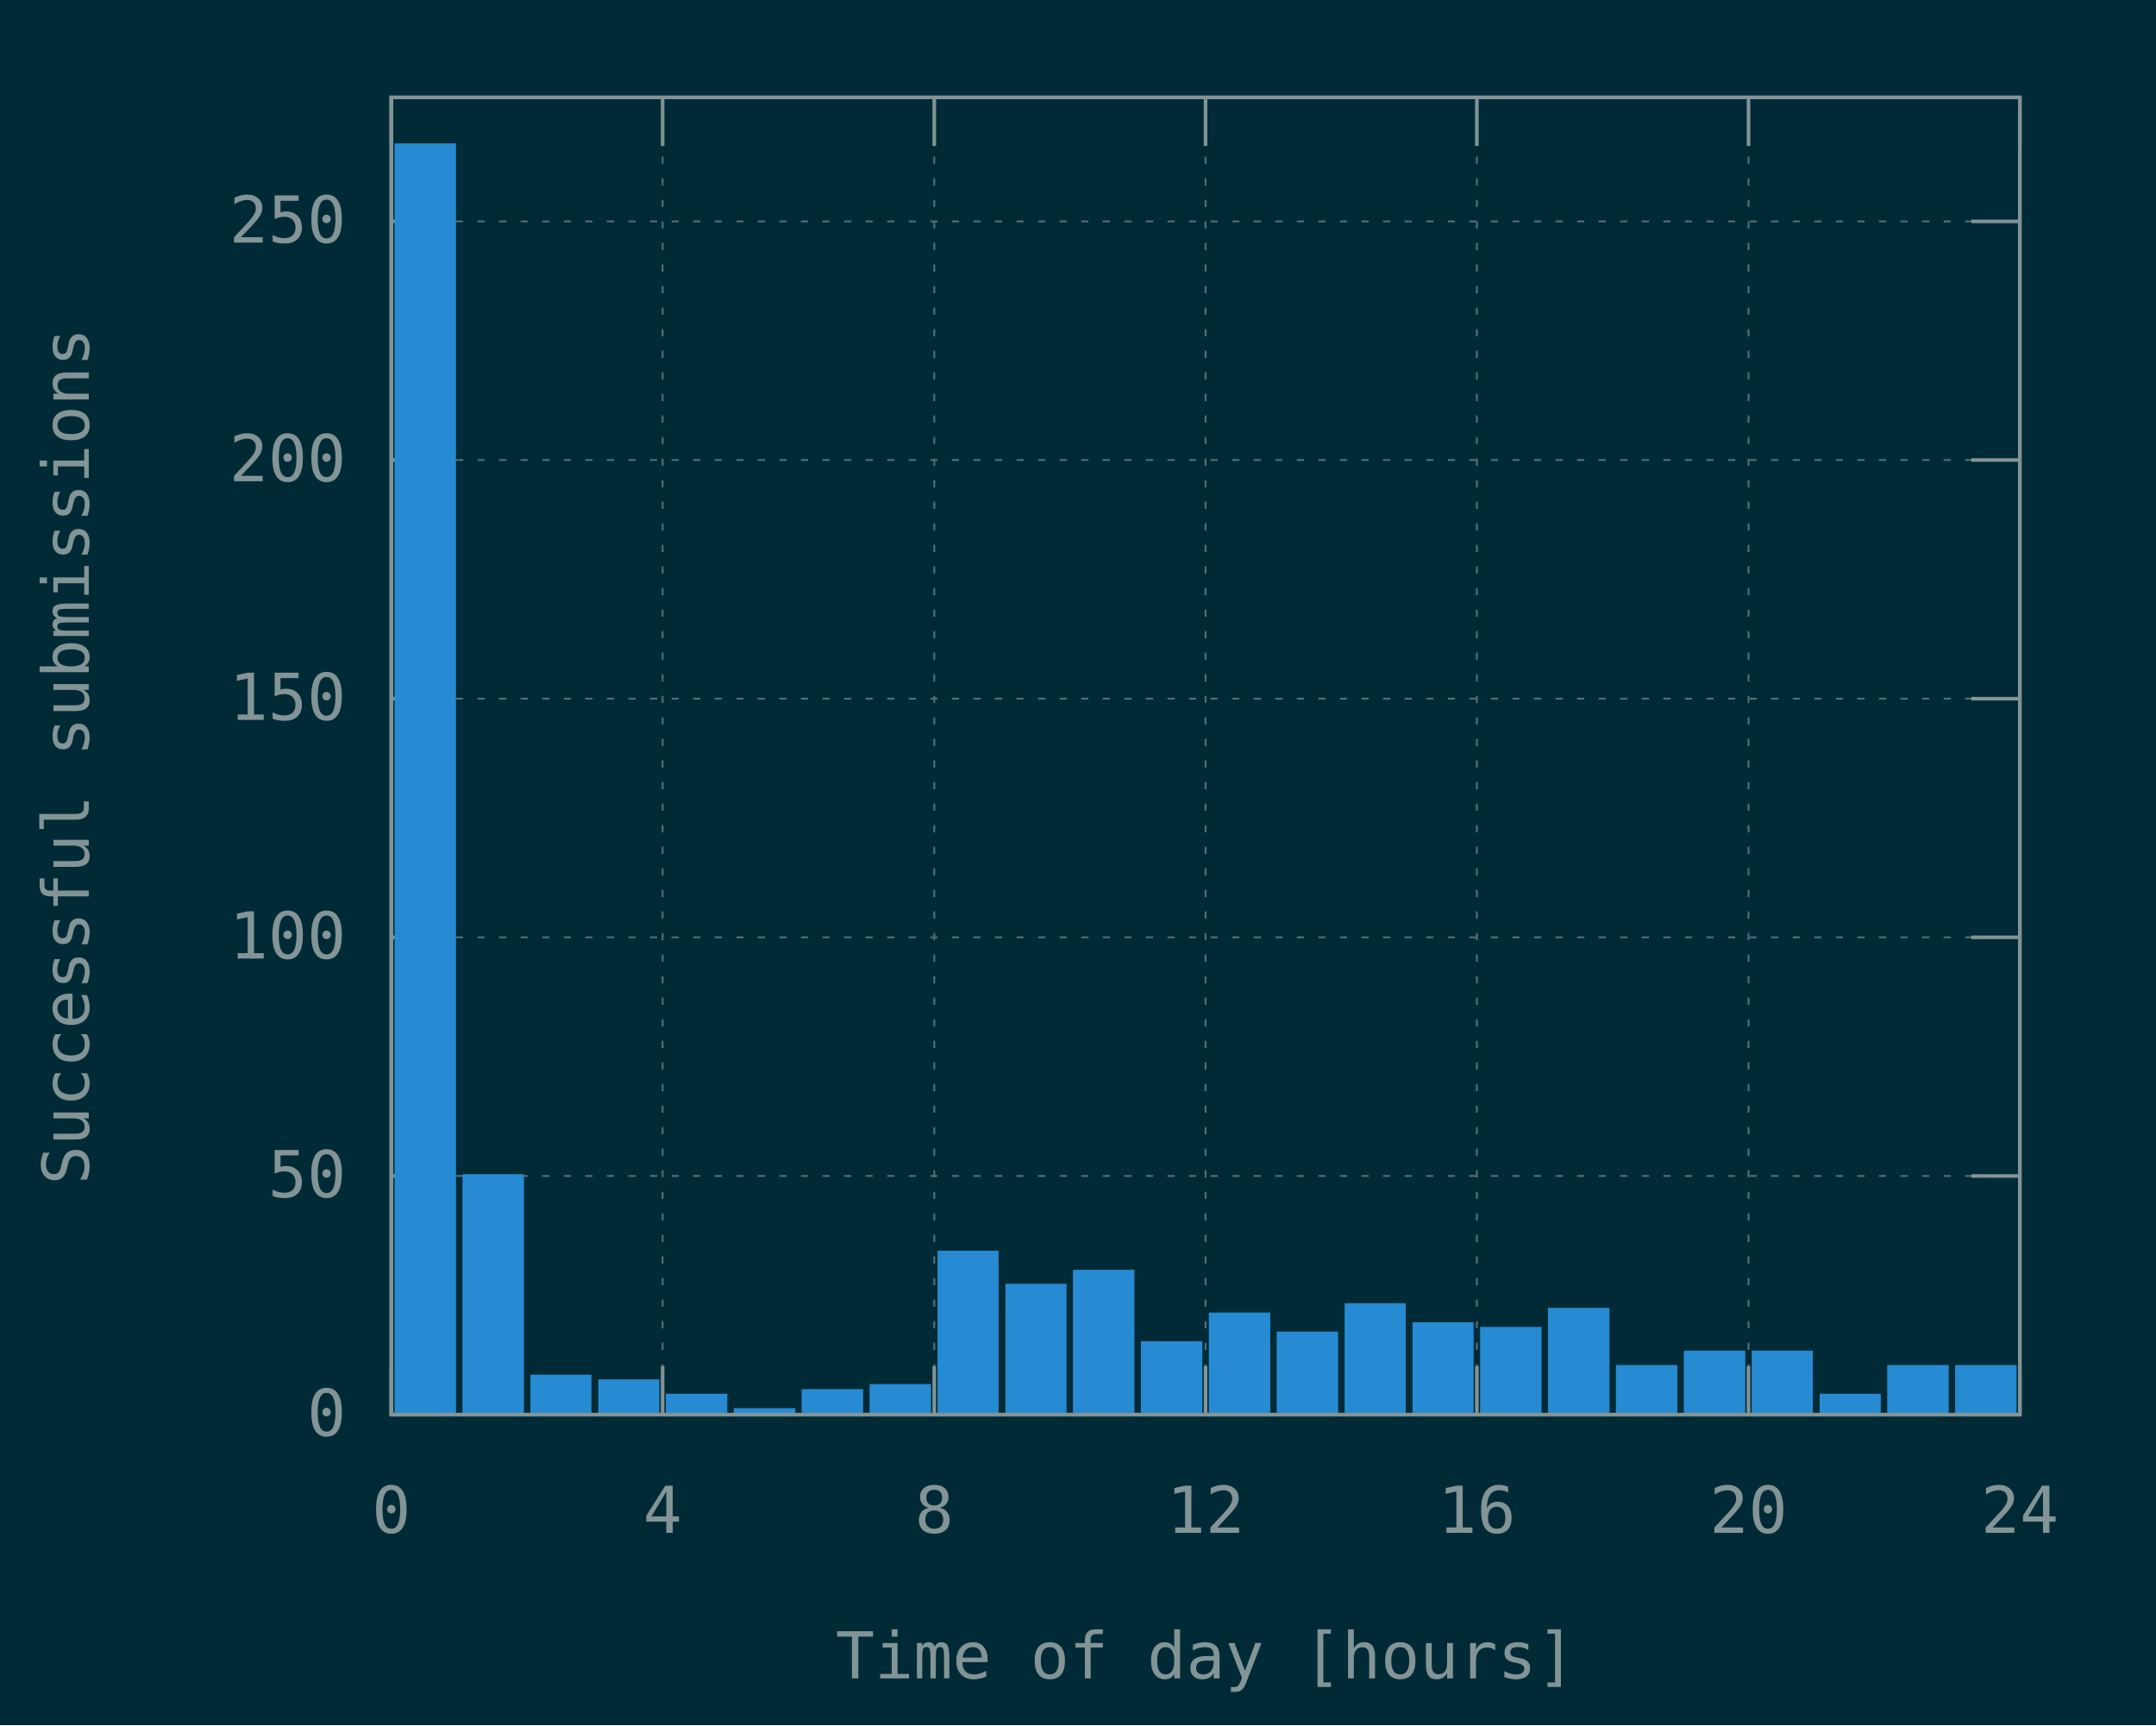
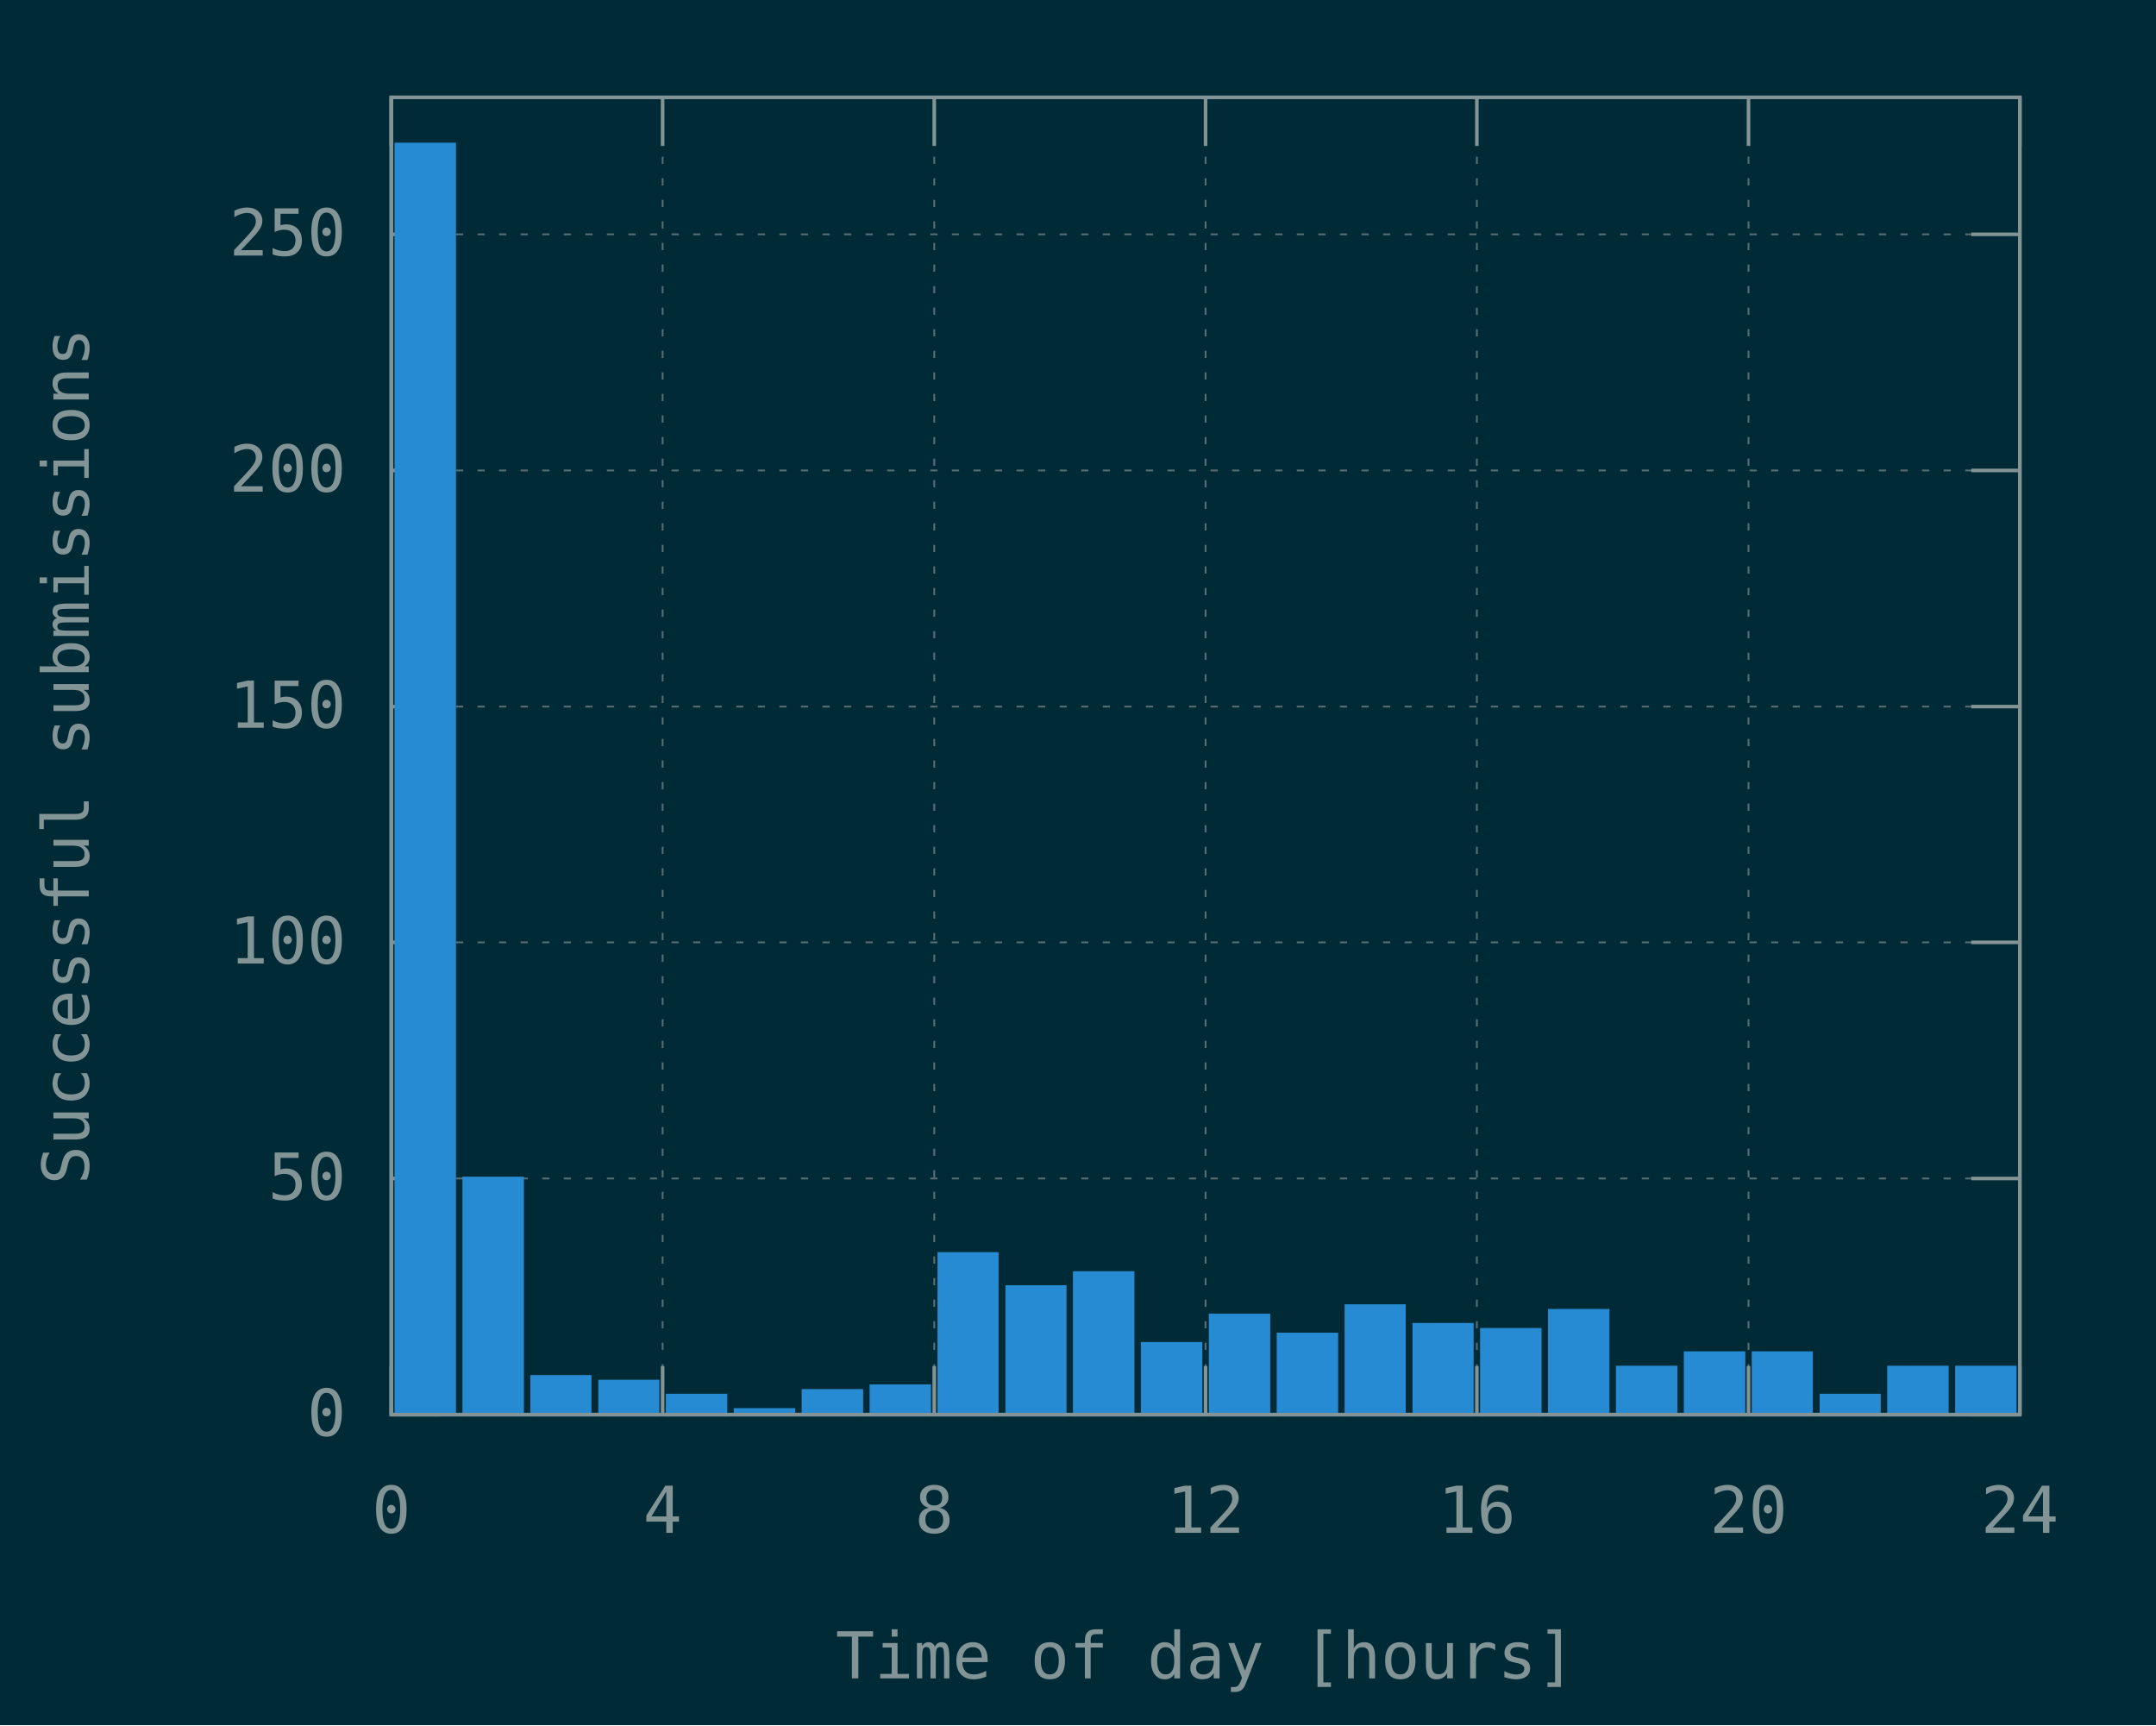
<svg xmlns="http://www.w3.org/2000/svg" xmlns:xlink="http://www.w3.org/1999/xlink" width="600" height="480" viewBox="0 0 600 480">
  <g id="gnuplot_canvas">
    <rect x="0" y="0" width="600" height="480" fill="#002b36" />
    <defs>
      <circle id="gpDot" r="0.5" stroke-width="0.5" stroke="currentColor" />
      <path id="gpPt0" stroke-width="0.148" stroke="currentColor" d="M-1,0 h2 M0,-1 v2" />
      <path id="gpPt1" stroke-width="0.148" stroke="currentColor" d="M-1,-1 L1,1 M1,-1 L-1,1" />
      <path id="gpPt2" stroke-width="0.148" stroke="currentColor" d="M-1,0 L1,0 M0,-1 L0,1 M-1,-1 L1,1 M-1,1 L1,-1" />
      <rect id="gpPt3" stroke-width="0.148" stroke="currentColor" x="-1" y="-1" width="2" height="2" />
      <rect id="gpPt4" stroke-width="0.148" stroke="currentColor" fill="currentColor" x="-1" y="-1" width="2" height="2" />
      <circle id="gpPt5" stroke-width="0.148" stroke="currentColor" cx="0" cy="0" r="1" />
      <use xlink:href="#gpPt5" id="gpPt6" fill="currentColor" stroke="none" />
      <path id="gpPt7" stroke-width="0.148" stroke="currentColor" d="M0,-1.33 L-1.33,0.67 L1.33,0.67 z" />
      <use xlink:href="#gpPt7" id="gpPt8" fill="currentColor" stroke="none" />
      <use xlink:href="#gpPt7" id="gpPt9" stroke="currentColor" transform="rotate(180)" />
      <use xlink:href="#gpPt9" id="gpPt10" fill="currentColor" stroke="none" />
      <use xlink:href="#gpPt3" id="gpPt11" stroke="currentColor" transform="rotate(45)" />
      <use xlink:href="#gpPt11" id="gpPt12" fill="currentColor" stroke="none" />
      <path id="gpPt13" stroke-width="0.148" stroke="currentColor" d="M0,1.330 L1.265,0.411 L0.782,-1.067 L-0.782,-1.076 L-1.265,0.411 z" />
      <use xlink:href="#gpPt13" id="gpPt14" fill="currentColor" stroke="none" />
      <filter id="textbox" filterUnits="objectBoundingBox" x="0" y="0" height="1" width="1">
        <feFlood flood-color="#002B36" flood-opacity="1" result="bgnd" />
        <feComposite in="SourceGraphic" in2="bgnd" operator="atop" />
      </filter>
      <filter id="greybox" filterUnits="objectBoundingBox" x="0" y="0" height="1" width="1">
        <feFlood flood-color="lightgrey" flood-opacity="1" result="grey" />
        <feComposite in="SourceGraphic" in2="grey" operator="atop" />
      </filter>
    </defs>
    <g fill="none" color="#002B36" stroke="currentColor" stroke-width="1.00" stroke-linecap="butt" stroke-linejoin="miter">
</g>
    <g fill="none" color="black" stroke="currentColor" stroke-width="1.00" stroke-linecap="butt" stroke-linejoin="miter">
</g>
    <g fill="none" color="black" stroke="rgb(131, 148, 150)" stroke-width="0.50" stroke-linecap="butt" stroke-linejoin="miter">
</g>
    <g fill="none" color="gray" stroke="currentColor" stroke-width="0.50" stroke-linecap="butt" stroke-linejoin="miter">
      <path stroke="rgb( 88, 110, 117)" stroke-dasharray="2,4" class="gridline" d="M108.9,393.6 L562.1,393.6  " />
    </g>
    <g fill="none" color="gray" stroke="rgb( 88, 110, 117)" stroke-width="1.00" stroke-linecap="butt" stroke-linejoin="miter">
</g>
    <g fill="none" color="black" stroke="currentColor" stroke-width="1.00" stroke-linecap="butt" stroke-linejoin="miter">
      <path stroke="rgb(131, 148, 150)" d="M108.9,393.6 L122.4,393.6 M562.1,393.6 L548.6,393.6  " />
      <g transform="translate(96.3,399.5)" stroke="none" fill="rgb(131,148,150)" font-family="Inconsolata" font-size="18.00" text-anchor="end">
        <text>
          <tspan font-family="Inconsolata"> 0</tspan>
        </text>
      </g>
    </g>
    <g fill="none" color="black" stroke="currentColor" stroke-width="1.00" stroke-linecap="butt" stroke-linejoin="miter">
</g>
    <g fill="none" color="black" stroke="rgb(131, 148, 150)" stroke-width="0.50" stroke-linecap="butt" stroke-linejoin="miter">
</g>
    <g fill="none" color="gray" stroke="currentColor" stroke-width="0.50" stroke-linecap="butt" stroke-linejoin="miter">
-       <path stroke="rgb( 88, 110, 117)" stroke-dasharray="2,4" class="gridline" d="M108.9,327.2 L562.1,327.2  " />
-     </g>
-     <g fill="none" color="gray" stroke="rgb( 88, 110, 117)" stroke-width="1.00" stroke-linecap="butt" stroke-linejoin="miter">
- </g>
-     <g fill="none" color="black" stroke="currentColor" stroke-width="1.00" stroke-linecap="butt" stroke-linejoin="miter">
-       <path stroke="rgb(131, 148, 150)" d="M108.9,327.2 L122.4,327.2 M562.1,327.2 L548.6,327.2  " />
-       <g transform="translate(96.3,333.1)" stroke="none" fill="rgb(131,148,150)" font-family="Inconsolata" font-size="18.00" text-anchor="end">
+       <path stroke="rgb( 88, 110, 117)" stroke-dasharray="2,4" class="gridline" d="M108.9,327.9 L562.1,327.9  " />
+     </g>
+     <g fill="none" color="gray" stroke="rgb( 88, 110, 117)" stroke-width="1.00" stroke-linecap="butt" stroke-linejoin="miter">
+ </g>
+     <g fill="none" color="black" stroke="currentColor" stroke-width="1.00" stroke-linecap="butt" stroke-linejoin="miter">
+       <path stroke="rgb(131, 148, 150)" d="M108.9,327.9 L122.4,327.9 M562.1,327.9 L548.6,327.9  " />
+       <g transform="translate(96.3,333.8)" stroke="none" fill="rgb(131,148,150)" font-family="Inconsolata" font-size="18.00" text-anchor="end">
        <text>
          <tspan font-family="Inconsolata"> 50</tspan>
        </text>
      </g>
    </g>
    <g fill="none" color="black" stroke="currentColor" stroke-width="1.00" stroke-linecap="butt" stroke-linejoin="miter">
</g>
    <g fill="none" color="black" stroke="rgb(131, 148, 150)" stroke-width="0.50" stroke-linecap="butt" stroke-linejoin="miter">
</g>
    <g fill="none" color="gray" stroke="currentColor" stroke-width="0.50" stroke-linecap="butt" stroke-linejoin="miter">
-       <path stroke="rgb( 88, 110, 117)" stroke-dasharray="2,4" class="gridline" d="M108.9,260.8 L562.1,260.8  " />
-     </g>
-     <g fill="none" color="gray" stroke="rgb( 88, 110, 117)" stroke-width="1.00" stroke-linecap="butt" stroke-linejoin="miter">
- </g>
-     <g fill="none" color="black" stroke="currentColor" stroke-width="1.00" stroke-linecap="butt" stroke-linejoin="miter">
-       <path stroke="rgb(131, 148, 150)" d="M108.9,260.8 L122.4,260.8 M562.1,260.8 L548.6,260.8  " />
-       <g transform="translate(96.3,266.7)" stroke="none" fill="rgb(131,148,150)" font-family="Inconsolata" font-size="18.00" text-anchor="end">
+       <path stroke="rgb( 88, 110, 117)" stroke-dasharray="2,4" class="gridline" d="M108.9,262.2 L562.1,262.2  " />
+     </g>
+     <g fill="none" color="gray" stroke="rgb( 88, 110, 117)" stroke-width="1.00" stroke-linecap="butt" stroke-linejoin="miter">
+ </g>
+     <g fill="none" color="black" stroke="currentColor" stroke-width="1.00" stroke-linecap="butt" stroke-linejoin="miter">
+       <path stroke="rgb(131, 148, 150)" d="M108.9,262.2 L122.4,262.2 M562.1,262.2 L548.6,262.2  " />
+       <g transform="translate(96.3,268.1)" stroke="none" fill="rgb(131,148,150)" font-family="Inconsolata" font-size="18.00" text-anchor="end">
        <text>
          <tspan font-family="Inconsolata"> 100</tspan>
        </text>
      </g>
    </g>
    <g fill="none" color="black" stroke="currentColor" stroke-width="1.00" stroke-linecap="butt" stroke-linejoin="miter">
</g>
    <g fill="none" color="black" stroke="rgb(131, 148, 150)" stroke-width="0.50" stroke-linecap="butt" stroke-linejoin="miter">
</g>
    <g fill="none" color="gray" stroke="currentColor" stroke-width="0.50" stroke-linecap="butt" stroke-linejoin="miter">
-       <path stroke="rgb( 88, 110, 117)" stroke-dasharray="2,4" class="gridline" d="M108.9,194.4 L562.1,194.4  " />
-     </g>
-     <g fill="none" color="gray" stroke="rgb( 88, 110, 117)" stroke-width="1.00" stroke-linecap="butt" stroke-linejoin="miter">
- </g>
-     <g fill="none" color="black" stroke="currentColor" stroke-width="1.00" stroke-linecap="butt" stroke-linejoin="miter">
-       <path stroke="rgb(131, 148, 150)" d="M108.9,194.4 L122.4,194.4 M562.1,194.4 L548.6,194.4  " />
-       <g transform="translate(96.3,200.3)" stroke="none" fill="rgb(131,148,150)" font-family="Inconsolata" font-size="18.00" text-anchor="end">
+       <path stroke="rgb( 88, 110, 117)" stroke-dasharray="2,4" class="gridline" d="M108.9,196.6 L562.1,196.6  " />
+     </g>
+     <g fill="none" color="gray" stroke="rgb( 88, 110, 117)" stroke-width="1.00" stroke-linecap="butt" stroke-linejoin="miter">
+ </g>
+     <g fill="none" color="black" stroke="currentColor" stroke-width="1.00" stroke-linecap="butt" stroke-linejoin="miter">
+       <path stroke="rgb(131, 148, 150)" d="M108.9,196.6 L122.4,196.6 M562.1,196.6 L548.6,196.6  " />
+       <g transform="translate(96.3,202.5)" stroke="none" fill="rgb(131,148,150)" font-family="Inconsolata" font-size="18.00" text-anchor="end">
        <text>
          <tspan font-family="Inconsolata"> 150</tspan>
        </text>
      </g>
    </g>
    <g fill="none" color="black" stroke="currentColor" stroke-width="1.00" stroke-linecap="butt" stroke-linejoin="miter">
</g>
    <g fill="none" color="black" stroke="rgb(131, 148, 150)" stroke-width="0.50" stroke-linecap="butt" stroke-linejoin="miter">
</g>
    <g fill="none" color="gray" stroke="currentColor" stroke-width="0.50" stroke-linecap="butt" stroke-linejoin="miter">
-       <path stroke="rgb( 88, 110, 117)" stroke-dasharray="2,4" class="gridline" d="M108.9,128.0 L562.1,128.0  " />
-     </g>
-     <g fill="none" color="gray" stroke="rgb( 88, 110, 117)" stroke-width="1.00" stroke-linecap="butt" stroke-linejoin="miter">
- </g>
-     <g fill="none" color="black" stroke="currentColor" stroke-width="1.00" stroke-linecap="butt" stroke-linejoin="miter">
-       <path stroke="rgb(131, 148, 150)" d="M108.9,128.0 L122.4,128.0 M562.1,128.0 L548.6,128.0  " />
-       <g transform="translate(96.3,133.9)" stroke="none" fill="rgb(131,148,150)" font-family="Inconsolata" font-size="18.00" text-anchor="end">
+       <path stroke="rgb( 88, 110, 117)" stroke-dasharray="2,4" class="gridline" d="M108.9,130.9 L562.1,130.9  " />
+     </g>
+     <g fill="none" color="gray" stroke="rgb( 88, 110, 117)" stroke-width="1.00" stroke-linecap="butt" stroke-linejoin="miter">
+ </g>
+     <g fill="none" color="black" stroke="currentColor" stroke-width="1.00" stroke-linecap="butt" stroke-linejoin="miter">
+       <path stroke="rgb(131, 148, 150)" d="M108.9,130.9 L122.4,130.9 M562.1,130.9 L548.6,130.9  " />
+       <g transform="translate(96.3,136.8)" stroke="none" fill="rgb(131,148,150)" font-family="Inconsolata" font-size="18.00" text-anchor="end">
        <text>
          <tspan font-family="Inconsolata"> 200</tspan>
        </text>
      </g>
    </g>
    <g fill="none" color="black" stroke="currentColor" stroke-width="1.00" stroke-linecap="butt" stroke-linejoin="miter">
</g>
    <g fill="none" color="black" stroke="rgb(131, 148, 150)" stroke-width="0.50" stroke-linecap="butt" stroke-linejoin="miter">
</g>
    <g fill="none" color="gray" stroke="currentColor" stroke-width="0.50" stroke-linecap="butt" stroke-linejoin="miter">
-       <path stroke="rgb( 88, 110, 117)" stroke-dasharray="2,4" class="gridline" d="M108.9,61.6 L562.1,61.6  " />
-     </g>
-     <g fill="none" color="gray" stroke="rgb( 88, 110, 117)" stroke-width="1.00" stroke-linecap="butt" stroke-linejoin="miter">
- </g>
-     <g fill="none" color="black" stroke="currentColor" stroke-width="1.00" stroke-linecap="butt" stroke-linejoin="miter">
-       <path stroke="rgb(131, 148, 150)" d="M108.9,61.6 L122.4,61.6 M562.1,61.6 L548.6,61.6  " />
-       <g transform="translate(96.3,67.5)" stroke="none" fill="rgb(131,148,150)" font-family="Inconsolata" font-size="18.00" text-anchor="end">
+       <path stroke="rgb( 88, 110, 117)" stroke-dasharray="2,4" class="gridline" d="M108.9,65.2 L562.1,65.2  " />
+     </g>
+     <g fill="none" color="gray" stroke="rgb( 88, 110, 117)" stroke-width="1.00" stroke-linecap="butt" stroke-linejoin="miter">
+ </g>
+     <g fill="none" color="black" stroke="currentColor" stroke-width="1.00" stroke-linecap="butt" stroke-linejoin="miter">
+       <path stroke="rgb(131, 148, 150)" d="M108.9,65.2 L122.4,65.2 M562.1,65.2 L548.6,65.2  " />
+       <g transform="translate(96.3,71.1)" stroke="none" fill="rgb(131,148,150)" font-family="Inconsolata" font-size="18.00" text-anchor="end">
        <text>
          <tspan font-family="Inconsolata"> 250</tspan>
        </text>
      </g>
    </g>
    <g fill="none" color="black" stroke="currentColor" stroke-width="1.00" stroke-linecap="butt" stroke-linejoin="miter">
</g>
    <g fill="none" color="black" stroke="rgb(131, 148, 150)" stroke-width="0.50" stroke-linecap="butt" stroke-linejoin="miter">
</g>
    <g fill="none" color="gray" stroke="currentColor" stroke-width="0.50" stroke-linecap="butt" stroke-linejoin="miter">
      <path stroke="rgb( 88, 110, 117)" stroke-dasharray="2,4" class="gridline" d="M108.9,393.6 L108.9,27.1  " />
    </g>
    <g fill="none" color="gray" stroke="rgb( 88, 110, 117)" stroke-width="1.00" stroke-linecap="butt" stroke-linejoin="miter">
</g>
    <g fill="none" color="black" stroke="currentColor" stroke-width="1.00" stroke-linecap="butt" stroke-linejoin="miter">
      <path stroke="rgb(131, 148, 150)" d="M108.9,393.6 L108.9,380.1 M108.9,27.1 L108.9,40.6  " />
      <g transform="translate(108.9,426.5)" stroke="none" fill="rgb(131,148,150)" font-family="Inconsolata" font-size="18.00" text-anchor="middle">
        <text>
          <tspan font-family="Inconsolata"> 0</tspan>
        </text>
      </g>
    </g>
    <g fill="none" color="black" stroke="currentColor" stroke-width="1.00" stroke-linecap="butt" stroke-linejoin="miter">
</g>
    <g fill="none" color="black" stroke="rgb(131, 148, 150)" stroke-width="0.50" stroke-linecap="butt" stroke-linejoin="miter">
</g>
    <g fill="none" color="gray" stroke="currentColor" stroke-width="0.50" stroke-linecap="butt" stroke-linejoin="miter">
      <path stroke="rgb( 88, 110, 117)" stroke-dasharray="2,4" class="gridline" d="M184.4,393.6 L184.4,27.1  " />
    </g>
    <g fill="none" color="gray" stroke="rgb( 88, 110, 117)" stroke-width="1.00" stroke-linecap="butt" stroke-linejoin="miter">
</g>
    <g fill="none" color="black" stroke="currentColor" stroke-width="1.00" stroke-linecap="butt" stroke-linejoin="miter">
      <path stroke="rgb(131, 148, 150)" d="M184.4,393.6 L184.4,380.1 M184.4,27.1 L184.4,40.6  " />
      <g transform="translate(184.4,426.5)" stroke="none" fill="rgb(131,148,150)" font-family="Inconsolata" font-size="18.00" text-anchor="middle">
        <text>
          <tspan font-family="Inconsolata"> 4</tspan>
        </text>
      </g>
    </g>
    <g fill="none" color="black" stroke="currentColor" stroke-width="1.00" stroke-linecap="butt" stroke-linejoin="miter">
</g>
    <g fill="none" color="black" stroke="rgb(131, 148, 150)" stroke-width="0.50" stroke-linecap="butt" stroke-linejoin="miter">
</g>
    <g fill="none" color="gray" stroke="currentColor" stroke-width="0.50" stroke-linecap="butt" stroke-linejoin="miter">
      <path stroke="rgb( 88, 110, 117)" stroke-dasharray="2,4" class="gridline" d="M260.0,393.6 L260.0,27.1  " />
    </g>
    <g fill="none" color="gray" stroke="rgb( 88, 110, 117)" stroke-width="1.00" stroke-linecap="butt" stroke-linejoin="miter">
</g>
    <g fill="none" color="black" stroke="currentColor" stroke-width="1.00" stroke-linecap="butt" stroke-linejoin="miter">
      <path stroke="rgb(131, 148, 150)" d="M260.0,393.6 L260.0,380.1 M260.0,27.1 L260.0,40.6  " />
      <g transform="translate(260.0,426.5)" stroke="none" fill="rgb(131,148,150)" font-family="Inconsolata" font-size="18.00" text-anchor="middle">
        <text>
          <tspan font-family="Inconsolata"> 8</tspan>
        </text>
      </g>
    </g>
    <g fill="none" color="black" stroke="currentColor" stroke-width="1.00" stroke-linecap="butt" stroke-linejoin="miter">
</g>
    <g fill="none" color="black" stroke="rgb(131, 148, 150)" stroke-width="0.50" stroke-linecap="butt" stroke-linejoin="miter">
</g>
    <g fill="none" color="gray" stroke="currentColor" stroke-width="0.50" stroke-linecap="butt" stroke-linejoin="miter">
      <path stroke="rgb( 88, 110, 117)" stroke-dasharray="2,4" class="gridline" d="M335.5,393.6 L335.5,27.1  " />
    </g>
    <g fill="none" color="gray" stroke="rgb( 88, 110, 117)" stroke-width="1.00" stroke-linecap="butt" stroke-linejoin="miter">
</g>
    <g fill="none" color="black" stroke="currentColor" stroke-width="1.00" stroke-linecap="butt" stroke-linejoin="miter">
      <path stroke="rgb(131, 148, 150)" d="M335.5,393.6 L335.5,380.1 M335.5,27.1 L335.5,40.6  " />
      <g transform="translate(335.5,426.5)" stroke="none" fill="rgb(131,148,150)" font-family="Inconsolata" font-size="18.00" text-anchor="middle">
        <text>
          <tspan font-family="Inconsolata"> 12</tspan>
        </text>
      </g>
    </g>
    <g fill="none" color="black" stroke="currentColor" stroke-width="1.00" stroke-linecap="butt" stroke-linejoin="miter">
</g>
    <g fill="none" color="black" stroke="rgb(131, 148, 150)" stroke-width="0.50" stroke-linecap="butt" stroke-linejoin="miter">
</g>
    <g fill="none" color="gray" stroke="currentColor" stroke-width="0.50" stroke-linecap="butt" stroke-linejoin="miter">
      <path stroke="rgb( 88, 110, 117)" stroke-dasharray="2,4" class="gridline" d="M411.0,393.6 L411.0,27.1  " />
    </g>
    <g fill="none" color="gray" stroke="rgb( 88, 110, 117)" stroke-width="1.00" stroke-linecap="butt" stroke-linejoin="miter">
</g>
    <g fill="none" color="black" stroke="currentColor" stroke-width="1.00" stroke-linecap="butt" stroke-linejoin="miter">
      <path stroke="rgb(131, 148, 150)" d="M411.0,393.6 L411.0,380.1 M411.0,27.1 L411.0,40.6  " />
      <g transform="translate(411.0,426.5)" stroke="none" fill="rgb(131,148,150)" font-family="Inconsolata" font-size="18.00" text-anchor="middle">
        <text>
          <tspan font-family="Inconsolata"> 16</tspan>
        </text>
      </g>
    </g>
    <g fill="none" color="black" stroke="currentColor" stroke-width="1.00" stroke-linecap="butt" stroke-linejoin="miter">
</g>
    <g fill="none" color="black" stroke="rgb(131, 148, 150)" stroke-width="0.50" stroke-linecap="butt" stroke-linejoin="miter">
</g>
    <g fill="none" color="gray" stroke="currentColor" stroke-width="0.50" stroke-linecap="butt" stroke-linejoin="miter">
      <path stroke="rgb( 88, 110, 117)" stroke-dasharray="2,4" class="gridline" d="M486.6,393.6 L486.6,40.6 L486.6,27.1  " />
    </g>
    <g fill="none" color="gray" stroke="rgb( 88, 110, 117)" stroke-width="1.00" stroke-linecap="butt" stroke-linejoin="miter">
</g>
    <g fill="none" color="black" stroke="currentColor" stroke-width="1.00" stroke-linecap="butt" stroke-linejoin="miter">
      <path stroke="rgb(131, 148, 150)" d="M486.6,393.6 L486.6,380.1 M486.6,27.1 L486.6,40.6  " />
      <g transform="translate(486.6,426.5)" stroke="none" fill="rgb(131,148,150)" font-family="Inconsolata" font-size="18.00" text-anchor="middle">
        <text>
          <tspan font-family="Inconsolata"> 20</tspan>
        </text>
      </g>
    </g>
    <g fill="none" color="black" stroke="currentColor" stroke-width="1.00" stroke-linecap="butt" stroke-linejoin="miter">
</g>
    <g fill="none" color="black" stroke="rgb(131, 148, 150)" stroke-width="0.50" stroke-linecap="butt" stroke-linejoin="miter">
</g>
    <g fill="none" color="gray" stroke="currentColor" stroke-width="0.50" stroke-linecap="butt" stroke-linejoin="miter">
      <path stroke="rgb( 88, 110, 117)" stroke-dasharray="2,4" class="gridline" d="M562.1,393.6 L562.1,27.1  " />
    </g>
    <g fill="none" color="gray" stroke="rgb( 88, 110, 117)" stroke-width="1.00" stroke-linecap="butt" stroke-linejoin="miter">
</g>
    <g fill="none" color="black" stroke="currentColor" stroke-width="1.00" stroke-linecap="butt" stroke-linejoin="miter">
      <path stroke="rgb(131, 148, 150)" d="M562.1,393.6 L562.1,380.1 M562.1,27.1 L562.1,40.6  " />
      <g transform="translate(562.1,426.5)" stroke="none" fill="rgb(131,148,150)" font-family="Inconsolata" font-size="18.00" text-anchor="middle">
        <text>
          <tspan font-family="Inconsolata"> 24</tspan>
        </text>
      </g>
    </g>
    <g fill="none" color="black" stroke="currentColor" stroke-width="1.00" stroke-linecap="butt" stroke-linejoin="miter">
</g>
    <g fill="none" color="black" stroke="currentColor" stroke-width="1.00" stroke-linecap="butt" stroke-linejoin="miter">
      <path stroke="rgb(131, 148, 150)" d="M108.9,27.1 L108.9,393.6 L562.1,393.6 L562.1,27.1 L108.9,27.1 Z  " />
    </g>
    <g fill="none" color="black" stroke="currentColor" stroke-width="1.00" stroke-linecap="butt" stroke-linejoin="miter">
      <g transform="translate(24.7,210.4) rotate(270)" stroke="none" fill="rgb(131,148,150)" font-family="Inconsolata" font-size="18.00" text-anchor="middle">
        <text>
          <tspan font-family="Inconsolata">Successful submissions</tspan>
        </text>
      </g>
    </g>
    <g fill="none" color="black" stroke="currentColor" stroke-width="1.00" stroke-linecap="butt" stroke-linejoin="miter">
      <g transform="translate(335.5,467.0)" stroke="none" fill="rgb(131,148,150)" font-family="Inconsolata" font-size="18.00" text-anchor="middle">
        <text>
          <tspan font-family="Inconsolata">Time of day [hours]</tspan>
        </text>
      </g>
    </g>
    <g fill="none" color="black" stroke="currentColor" stroke-width="1.00" stroke-linecap="butt" stroke-linejoin="miter">
</g>
    <g id="gnuplot_plot_1">
      <g fill="none" color="black" stroke="currentColor" stroke-width="1.00" stroke-linecap="butt" stroke-linejoin="miter">
        <g stroke="none" shape-rendering="crispEdges">
-           <polygon fill="rgb( 38, 139, 210)" points="110.3,393.6 126.5,393.6 126.5,40.3 110.3,40.3 " />
-         </g>
-         <path stroke="rgb( 38, 139, 210)" d="M110.3,393.6 L110.3,40.4 L126.4,40.4 L126.4,393.6 L110.3,393.6 Z  " />
-         <g stroke="none" shape-rendering="crispEdges">
-           <polygon fill="rgb( 38, 139, 210)" points="129.2,393.6 145.4,393.6 145.4,327.1 129.2,327.1 " />
-         </g>
-         <path stroke="rgb( 38, 139, 210)" d="M129.2,393.6 L129.2,327.2 L145.3,327.2 L145.3,393.6 L129.2,393.6 Z  " />
-         <g stroke="none" shape-rendering="crispEdges">
-           <polygon fill="rgb( 38, 139, 210)" points="148.1,393.6 164.2,393.6 164.2,382.9 148.1,382.9 " />
-         </g>
-         <path stroke="rgb( 38, 139, 210)" d="M148.1,393.6 L148.1,383.0 L164.1,383.0 L164.1,393.6 L148.1,393.6 Z  " />
-         <g stroke="none" shape-rendering="crispEdges">
-           <polygon fill="rgb( 38, 139, 210)" points="167.0,393.6 183.1,393.6 183.1,384.2 167.0,384.2 " />
-         </g>
-         <path stroke="rgb( 38, 139, 210)" d="M167.0,393.6 L167.0,384.3 L183.0,384.3 L183.0,393.6 L167.0,393.6 Z  " />
+           <polygon fill="rgb( 38, 139, 210)" points="110.3,393.6 126.5,393.6 126.5,40.1 110.3,40.1 " />
+         </g>
+         <path stroke="rgb( 38, 139, 210)" d="M110.3,393.6 L110.3,40.2 L126.4,40.2 L126.4,393.6 L110.3,393.6 Z  " />
+         <g stroke="none" shape-rendering="crispEdges">
+           <polygon fill="rgb( 38, 139, 210)" points="129.2,393.6 145.4,393.6 145.4,327.8 129.2,327.8 " />
+         </g>
+         <path stroke="rgb( 38, 139, 210)" d="M129.2,393.6 L129.2,327.9 L145.3,327.9 L145.3,393.6 L129.2,393.6 Z  " />
+         <g stroke="none" shape-rendering="crispEdges">
+           <polygon fill="rgb( 38, 139, 210)" points="148.1,393.6 164.2,393.6 164.2,383.0 148.1,383.0 " />
+         </g>
+         <path stroke="rgb( 38, 139, 210)" d="M148.1,393.6 L148.1,383.1 L164.1,383.1 L164.1,393.6 L148.1,393.6 Z  " />
+         <g stroke="none" shape-rendering="crispEdges">
+           <polygon fill="rgb( 38, 139, 210)" points="167.0,393.6 183.1,393.6 183.1,384.3 167.0,384.3 " />
+         </g>
+         <path stroke="rgb( 38, 139, 210)" d="M167.0,393.6 L167.0,384.4 L183.0,384.4 L183.0,393.6 L167.0,393.6 Z  " />
        <g stroke="none" shape-rendering="crispEdges">
          <polygon fill="rgb( 38, 139, 210)" points="185.8,393.6 202.0,393.6 202.0,388.2 185.8,388.2 " />
        </g>
        <path stroke="rgb( 38, 139, 210)" d="M185.8,393.6 L185.8,388.3 L201.9,388.3 L201.9,393.6 L185.8,393.6 Z  " />
        <g stroke="none" shape-rendering="crispEdges">
          <polygon fill="rgb( 38, 139, 210)" points="204.7,393.6 220.9,393.6 220.9,392.2 204.7,392.2 " />
        </g>
        <path stroke="rgb( 38, 139, 210)" d="M204.7,393.6 L204.7,392.3 L220.8,392.3 L220.8,393.6 L204.7,393.6 Z  " />
        <g stroke="none" shape-rendering="crispEdges">
          <polygon fill="rgb( 38, 139, 210)" points="223.6,393.6 239.8,393.6 239.8,386.9 223.6,386.9 " />
        </g>
        <path stroke="rgb( 38, 139, 210)" d="M223.6,393.6 L223.6,387.0 L239.7,387.0 L239.7,393.6 L223.6,393.6 Z  " />
        <g stroke="none" shape-rendering="crispEdges">
-           <polygon fill="rgb( 38, 139, 210)" points="242.5,393.6 258.7,393.6 258.7,385.5 242.5,385.5 " />
-         </g>
-         <path stroke="rgb( 38, 139, 210)" d="M242.5,393.6 L242.5,385.6 L258.6,385.6 L258.6,393.6 L242.5,393.6 Z  " />
-         <g stroke="none" shape-rendering="crispEdges">
-           <polygon fill="rgb( 38, 139, 210)" points="261.4,393.6 277.5,393.6 277.5,348.4 261.4,348.4 " />
-         </g>
-         <path stroke="rgb( 38, 139, 210)" d="M261.4,393.6 L261.4,348.5 L277.4,348.5 L277.4,393.6 L261.4,393.6 Z  " />
-         <g stroke="none" shape-rendering="crispEdges">
-           <polygon fill="rgb( 38, 139, 210)" points="280.3,393.6 296.4,393.6 296.4,357.6 280.3,357.6 " />
-         </g>
-         <path stroke="rgb( 38, 139, 210)" d="M280.3,393.6 L280.3,357.7 L296.3,357.7 L296.3,393.6 L280.3,393.6 Z  " />
-         <g stroke="none" shape-rendering="crispEdges">
-           <polygon fill="rgb( 38, 139, 210)" points="299.1,393.6 315.3,393.6 315.3,353.7 299.1,353.7 " />
-         </g>
-         <path stroke="rgb( 38, 139, 210)" d="M299.1,393.6 L299.1,353.8 L315.2,353.8 L315.2,393.6 L299.1,393.6 Z  " />
-         <g stroke="none" shape-rendering="crispEdges">
-           <polygon fill="rgb( 38, 139, 210)" points="318.0,393.6 334.2,393.6 334.2,373.6 318.0,373.6 " />
-         </g>
-         <path stroke="rgb( 38, 139, 210)" d="M318.0,393.6 L318.0,373.7 L334.1,373.7 L334.1,393.6 L318.0,393.6 Z  " />
-         <g stroke="none" shape-rendering="crispEdges">
-           <polygon fill="rgb( 38, 139, 210)" points="336.9,393.6 353.1,393.6 353.1,365.6 336.9,365.6 " />
-         </g>
-         <path stroke="rgb( 38, 139, 210)" d="M336.9,393.6 L336.9,365.7 L353.0,365.7 L353.0,393.6 L336.9,393.6 Z  " />
-         <g stroke="none" shape-rendering="crispEdges">
-           <polygon fill="rgb( 38, 139, 210)" points="355.8,393.6 372.0,393.6 372.0,370.9 355.8,370.9 " />
-         </g>
-         <path stroke="rgb( 38, 139, 210)" d="M355.8,393.6 L355.8,371.0 L371.9,371.0 L371.9,393.6 L355.8,393.6 Z  " />
-         <g stroke="none" shape-rendering="crispEdges">
-           <polygon fill="rgb( 38, 139, 210)" points="374.7,393.6 390.8,393.6 390.8,363.0 374.7,363.0 " />
-         </g>
-         <path stroke="rgb( 38, 139, 210)" d="M374.7,393.6 L374.7,363.1 L390.7,363.1 L390.7,393.6 L374.7,393.6 Z  " />
-         <g stroke="none" shape-rendering="crispEdges">
-           <polygon fill="rgb( 38, 139, 210)" points="393.6,393.6 409.7,393.6 409.7,368.3 393.6,368.3 " />
-         </g>
-         <path stroke="rgb( 38, 139, 210)" d="M393.6,393.6 L393.6,368.4 L409.6,368.4 L409.6,393.6 L393.6,393.6 Z  " />
-         <g stroke="none" shape-rendering="crispEdges">
-           <polygon fill="rgb( 38, 139, 210)" points="412.4,393.6 428.6,393.6 428.6,369.6 412.4,369.6 " />
-         </g>
-         <path stroke="rgb( 38, 139, 210)" d="M412.4,393.6 L412.4,369.7 L428.5,369.7 L428.5,393.6 L412.4,393.6 Z  " />
-         <g stroke="none" shape-rendering="crispEdges">
-           <polygon fill="rgb( 38, 139, 210)" points="431.3,393.6 447.5,393.6 447.5,364.3 431.3,364.3 " />
-         </g>
-         <path stroke="rgb( 38, 139, 210)" d="M431.3,393.6 L431.3,364.4 L447.4,364.4 L447.4,393.6 L431.3,393.6 Z  " />
-         <g stroke="none" shape-rendering="crispEdges">
-           <polygon fill="rgb( 38, 139, 210)" points="450.2,393.6 466.4,393.6 466.4,380.2 450.2,380.2 " />
-         </g>
-         <path stroke="rgb( 38, 139, 210)" d="M450.2,393.6 L450.2,380.3 L466.3,380.3 L466.3,393.6 L450.2,393.6 Z  " />
-         <g stroke="none" shape-rendering="crispEdges">
-           <polygon fill="rgb( 38, 139, 210)" points="469.1,393.6 485.3,393.6 485.3,376.2 469.1,376.2 " />
-         </g>
-         <path stroke="rgb( 38, 139, 210)" d="M469.1,393.6 L469.1,376.3 L485.2,376.3 L485.2,393.6 L469.1,393.6 Z  " />
-         <g stroke="none" shape-rendering="crispEdges">
-           <polygon fill="rgb( 38, 139, 210)" points="488.0,393.6 504.1,393.6 504.1,376.2 488.0,376.2 " />
-         </g>
-         <path stroke="rgb( 38, 139, 210)" d="M488.0,393.6 L488.0,376.3 L504.0,376.3 L504.0,393.6 L488.0,393.6 Z  " />
+           <polygon fill="rgb( 38, 139, 210)" points="242.5,393.6 258.7,393.6 258.7,385.6 242.5,385.6 " />
+         </g>
+         <path stroke="rgb( 38, 139, 210)" d="M242.5,393.6 L242.5,385.7 L258.6,385.7 L258.6,393.6 L242.5,393.6 Z  " />
+         <g stroke="none" shape-rendering="crispEdges">
+           <polygon fill="rgb( 38, 139, 210)" points="261.4,393.6 277.5,393.6 277.5,348.8 261.4,348.8 " />
+         </g>
+         <path stroke="rgb( 38, 139, 210)" d="M261.4,393.6 L261.4,348.9 L277.4,348.9 L277.4,393.6 L261.4,393.6 Z  " />
+         <g stroke="none" shape-rendering="crispEdges">
+           <polygon fill="rgb( 38, 139, 210)" points="280.3,393.6 296.4,393.6 296.4,358.0 280.3,358.0 " />
+         </g>
+         <path stroke="rgb( 38, 139, 210)" d="M280.3,393.6 L280.3,358.1 L296.3,358.1 L296.3,393.6 L280.3,393.6 Z  " />
+         <g stroke="none" shape-rendering="crispEdges">
+           <polygon fill="rgb( 38, 139, 210)" points="299.1,393.6 315.3,393.6 315.3,354.1 299.1,354.1 " />
+         </g>
+         <path stroke="rgb( 38, 139, 210)" d="M299.1,393.6 L299.1,354.2 L315.2,354.2 L315.2,393.6 L299.1,393.6 Z  " />
+         <g stroke="none" shape-rendering="crispEdges">
+           <polygon fill="rgb( 38, 139, 210)" points="318.0,393.6 334.2,393.6 334.2,373.8 318.0,373.8 " />
+         </g>
+         <path stroke="rgb( 38, 139, 210)" d="M318.0,393.6 L318.0,373.9 L334.1,373.9 L334.1,393.6 L318.0,393.6 Z  " />
+         <g stroke="none" shape-rendering="crispEdges">
+           <polygon fill="rgb( 38, 139, 210)" points="336.9,393.6 353.1,393.6 353.1,365.9 336.9,365.9 " />
+         </g>
+         <path stroke="rgb( 38, 139, 210)" d="M336.9,393.6 L336.9,366.0 L353.0,366.0 L353.0,393.6 L336.9,393.6 Z  " />
+         <g stroke="none" shape-rendering="crispEdges">
+           <polygon fill="rgb( 38, 139, 210)" points="355.8,393.6 372.0,393.6 372.0,371.2 355.8,371.2 " />
+         </g>
+         <path stroke="rgb( 38, 139, 210)" d="M355.8,393.6 L355.8,371.3 L371.9,371.3 L371.9,393.6 L355.8,393.6 Z  " />
+         <g stroke="none" shape-rendering="crispEdges">
+           <polygon fill="rgb( 38, 139, 210)" points="374.7,393.6 390.8,393.6 390.8,363.3 374.7,363.3 " />
+         </g>
+         <path stroke="rgb( 38, 139, 210)" d="M374.7,393.6 L374.7,363.4 L390.7,363.4 L390.7,393.6 L374.7,393.6 Z  " />
+         <g stroke="none" shape-rendering="crispEdges">
+           <polygon fill="rgb( 38, 139, 210)" points="393.6,393.6 409.7,393.6 409.7,368.5 393.6,368.5 " />
+         </g>
+         <path stroke="rgb( 38, 139, 210)" d="M393.6,393.6 L393.6,368.6 L409.6,368.6 L409.6,393.6 L393.6,393.6 Z  " />
+         <g stroke="none" shape-rendering="crispEdges">
+           <polygon fill="rgb( 38, 139, 210)" points="412.4,393.6 428.6,393.6 428.6,369.9 412.4,369.9 " />
+         </g>
+         <path stroke="rgb( 38, 139, 210)" d="M412.4,393.6 L412.4,370.0 L428.5,370.0 L428.5,393.6 L412.4,393.6 Z  " />
+         <g stroke="none" shape-rendering="crispEdges">
+           <polygon fill="rgb( 38, 139, 210)" points="431.3,393.6 447.5,393.6 447.5,364.6 431.3,364.6 " />
+         </g>
+         <path stroke="rgb( 38, 139, 210)" d="M431.3,393.6 L431.3,364.7 L447.4,364.7 L447.4,393.6 L431.3,393.6 Z  " />
+         <g stroke="none" shape-rendering="crispEdges">
+           <polygon fill="rgb( 38, 139, 210)" points="450.2,393.6 466.4,393.6 466.4,380.4 450.2,380.4 " />
+         </g>
+         <path stroke="rgb( 38, 139, 210)" d="M450.2,393.6 L450.2,380.5 L466.3,380.5 L466.3,393.6 L450.2,393.6 Z  " />
+         <g stroke="none" shape-rendering="crispEdges">
+           <polygon fill="rgb( 38, 139, 210)" points="469.1,393.6 485.3,393.6 485.3,376.4 469.1,376.4 " />
+         </g>
+         <path stroke="rgb( 38, 139, 210)" d="M469.1,393.6 L469.1,376.5 L485.2,376.5 L485.2,393.6 L469.1,393.6 Z  " />
+         <g stroke="none" shape-rendering="crispEdges">
+           <polygon fill="rgb( 38, 139, 210)" points="488.0,393.6 504.1,393.6 504.1,376.4 488.0,376.4 " />
+         </g>
+         <path stroke="rgb( 38, 139, 210)" d="M488.0,393.6 L488.0,376.5 L504.0,376.5 L504.0,393.6 L488.0,393.6 Z  " />
        <g stroke="none" shape-rendering="crispEdges">
          <polygon fill="rgb( 38, 139, 210)" points="506.9,393.6 523.0,393.6 523.0,388.2 506.9,388.2 " />
        </g>
        <path stroke="rgb( 38, 139, 210)" d="M506.9,393.6 L506.9,388.3 L522.9,388.3 L522.9,393.6 L506.9,393.6 Z  " />
        <g stroke="none" shape-rendering="crispEdges">
-           <polygon fill="rgb( 38, 139, 210)" points="525.7,393.6 541.9,393.6 541.9,380.2 525.7,380.2 " />
-         </g>
-         <path stroke="rgb( 38, 139, 210)" d="M525.7,393.6 L525.7,380.3 L541.8,380.3 L541.8,393.6 L525.7,393.6 Z  " />
-         <g stroke="none" shape-rendering="crispEdges">
-           <polygon fill="rgb( 38, 139, 210)" points="544.6,393.6 560.8,393.6 560.8,380.2 544.6,380.2 " />
-         </g>
-         <path stroke="rgb( 38, 139, 210)" d="M544.6,393.6 L544.6,380.3 L560.7,380.3 L560.7,393.6 L544.6,393.6 Z  " />
+           <polygon fill="rgb( 38, 139, 210)" points="525.7,393.6 541.9,393.6 541.9,380.4 525.7,380.4 " />
+         </g>
+         <path stroke="rgb( 38, 139, 210)" d="M525.7,393.6 L525.7,380.5 L541.8,380.5 L541.8,393.6 L525.7,393.6 Z  " />
+         <g stroke="none" shape-rendering="crispEdges">
+           <polygon fill="rgb( 38, 139, 210)" points="544.6,393.6 560.8,393.6 560.8,380.4 544.6,380.4 " />
+         </g>
+         <path stroke="rgb( 38, 139, 210)" d="M544.6,393.6 L544.6,380.5 L560.7,380.5 L560.7,393.6 L544.6,393.6 Z  " />
      </g>
    </g>
    <g fill="none" color="#002B36" stroke="rgb( 38, 139, 210)" stroke-width="2.00" stroke-linecap="butt" stroke-linejoin="miter">
</g>
    <g fill="none" color="black" stroke="currentColor" stroke-width="2.00" stroke-linecap="butt" stroke-linejoin="miter">
</g>
    <g fill="none" color="black" stroke="black" stroke-width="1.00" stroke-linecap="butt" stroke-linejoin="miter">
</g>
    <g fill="none" color="black" stroke="currentColor" stroke-width="1.00" stroke-linecap="butt" stroke-linejoin="miter">
      <path stroke="rgb(131, 148, 150)" d="M108.9,27.1 L108.9,393.6 L562.1,393.6 L562.1,27.1 L108.9,27.1 Z  " />
    </g>
    <g fill="none" color="black" stroke="currentColor" stroke-width="1.00" stroke-linecap="butt" stroke-linejoin="miter">
</g>
  </g>
</svg>
